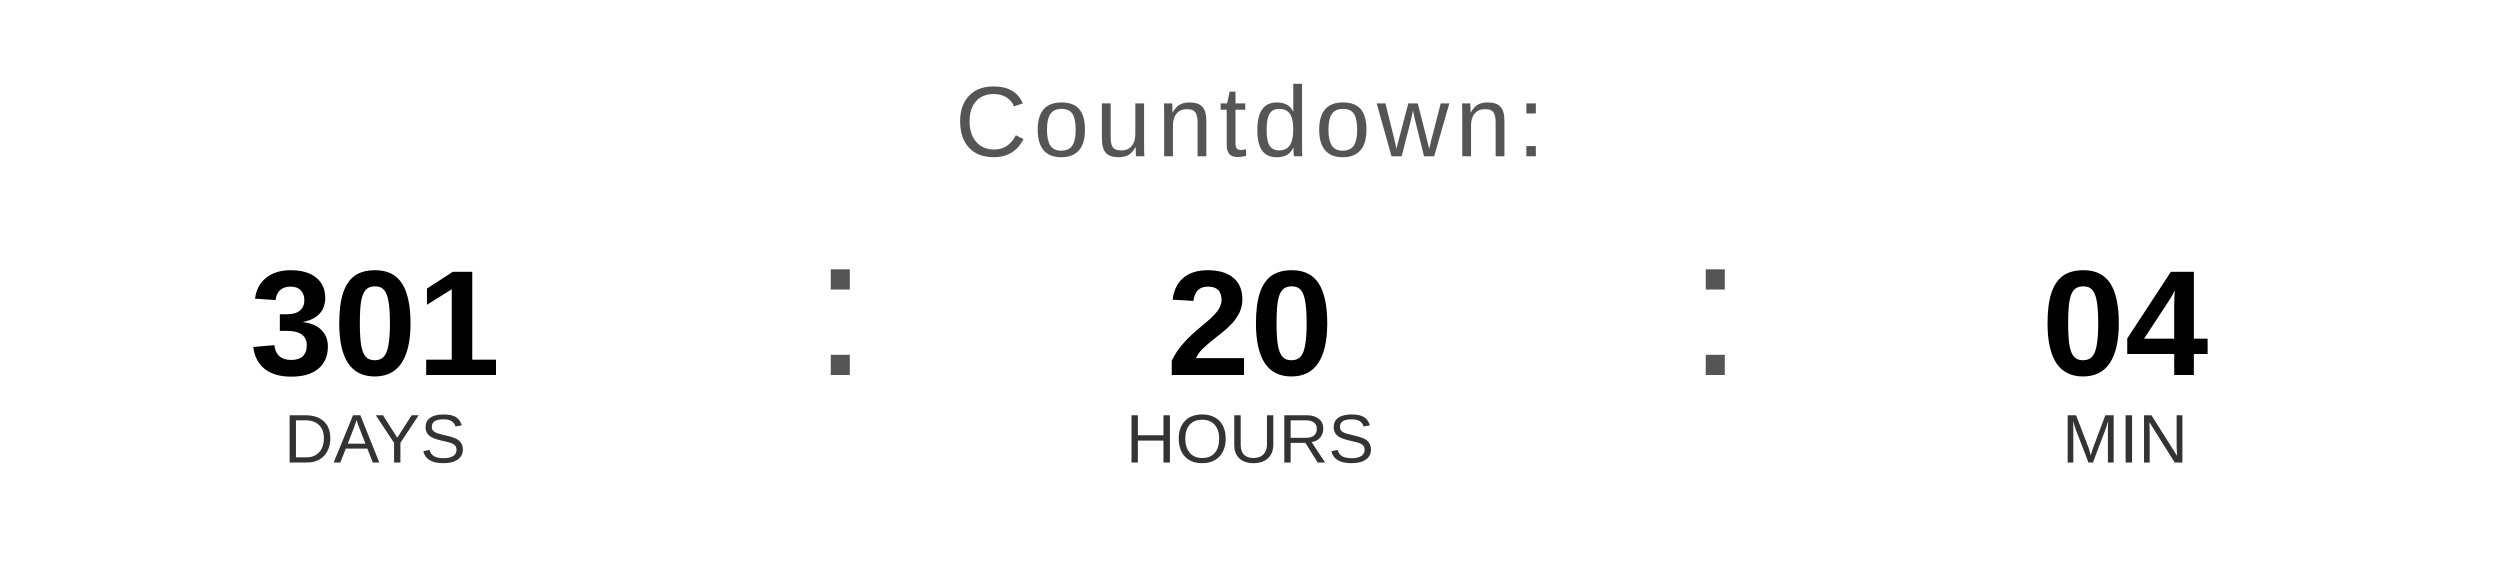
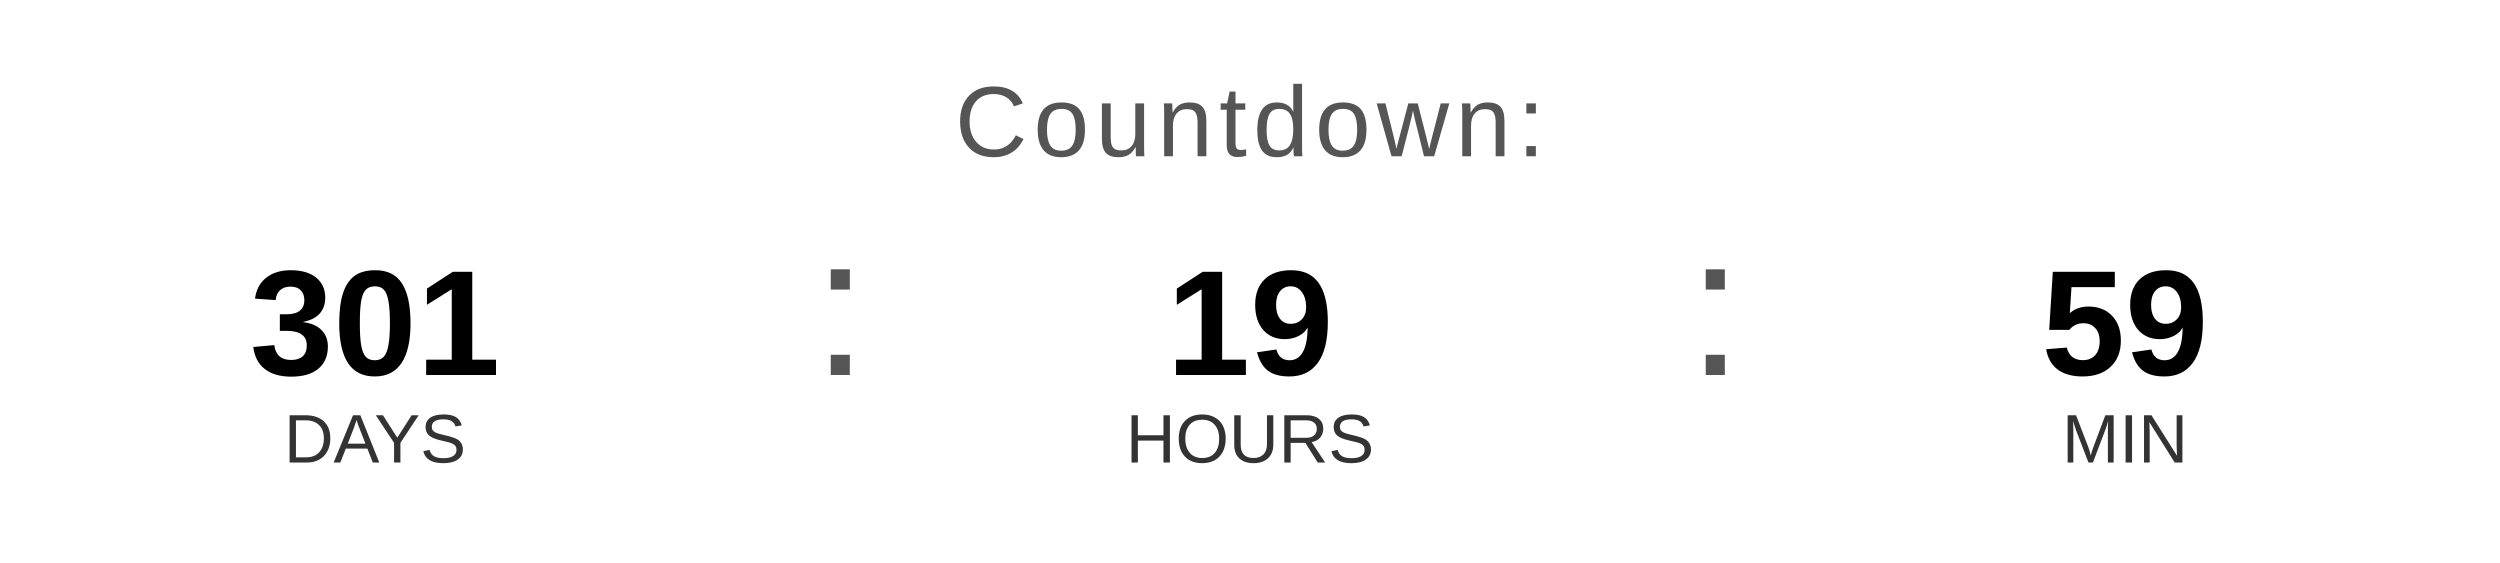
<svg xmlns="http://www.w3.org/2000/svg" width="400" height="90" viewBox="0 0 400 90">
  <text x="200" y="25" font-family="Arial, Helvetica, sans-serif" font-size="16" fill="#555555" text-anchor="middle" letter-spacing="1">
    Countdown:
  </text>
  <text x="60" y="60" font-family="Arial, Helvetica, sans-serif" font-size="24" font-weight="bold" fill="#000000" text-anchor="middle">301</text>
  <text x="60" y="74" font-family="Arial, Helvetica, sans-serif" font-size="11" fill="#333333" text-anchor="middle">DAYS</text>
  <text x="130" y="60" font-family="Arial, sans-serif" font-size="32" fill="#555555">:</text>
-   <text x="200" y="60" font-family="Arial, Helvetica, sans-serif" font-size="24" font-weight="bold" fill="#000000" text-anchor="middle">20</text>
+   <text x="200" y="60" font-family="Arial, Helvetica, sans-serif" font-size="24" font-weight="bold" fill="#000000" text-anchor="middle">19</text>
  <text x="200" y="74" font-family="Arial, Helvetica, sans-serif" font-size="11" fill="#333333" text-anchor="middle">HOURS</text>
  <text x="270" y="60" font-family="Arial, sans-serif" font-size="32" fill="#555555">:</text>
-   <text x="340" y="60" font-family="Arial, Helvetica, sans-serif" font-size="24" font-weight="bold" fill="#000000" text-anchor="middle">04</text>
+   <text x="340" y="60" font-family="Arial, Helvetica, sans-serif" font-size="24" font-weight="bold" fill="#000000" text-anchor="middle">59</text>
  <text x="340" y="74" font-family="Arial, Helvetica, sans-serif" font-size="11" fill="#333333" text-anchor="middle">MIN</text>
</svg>
